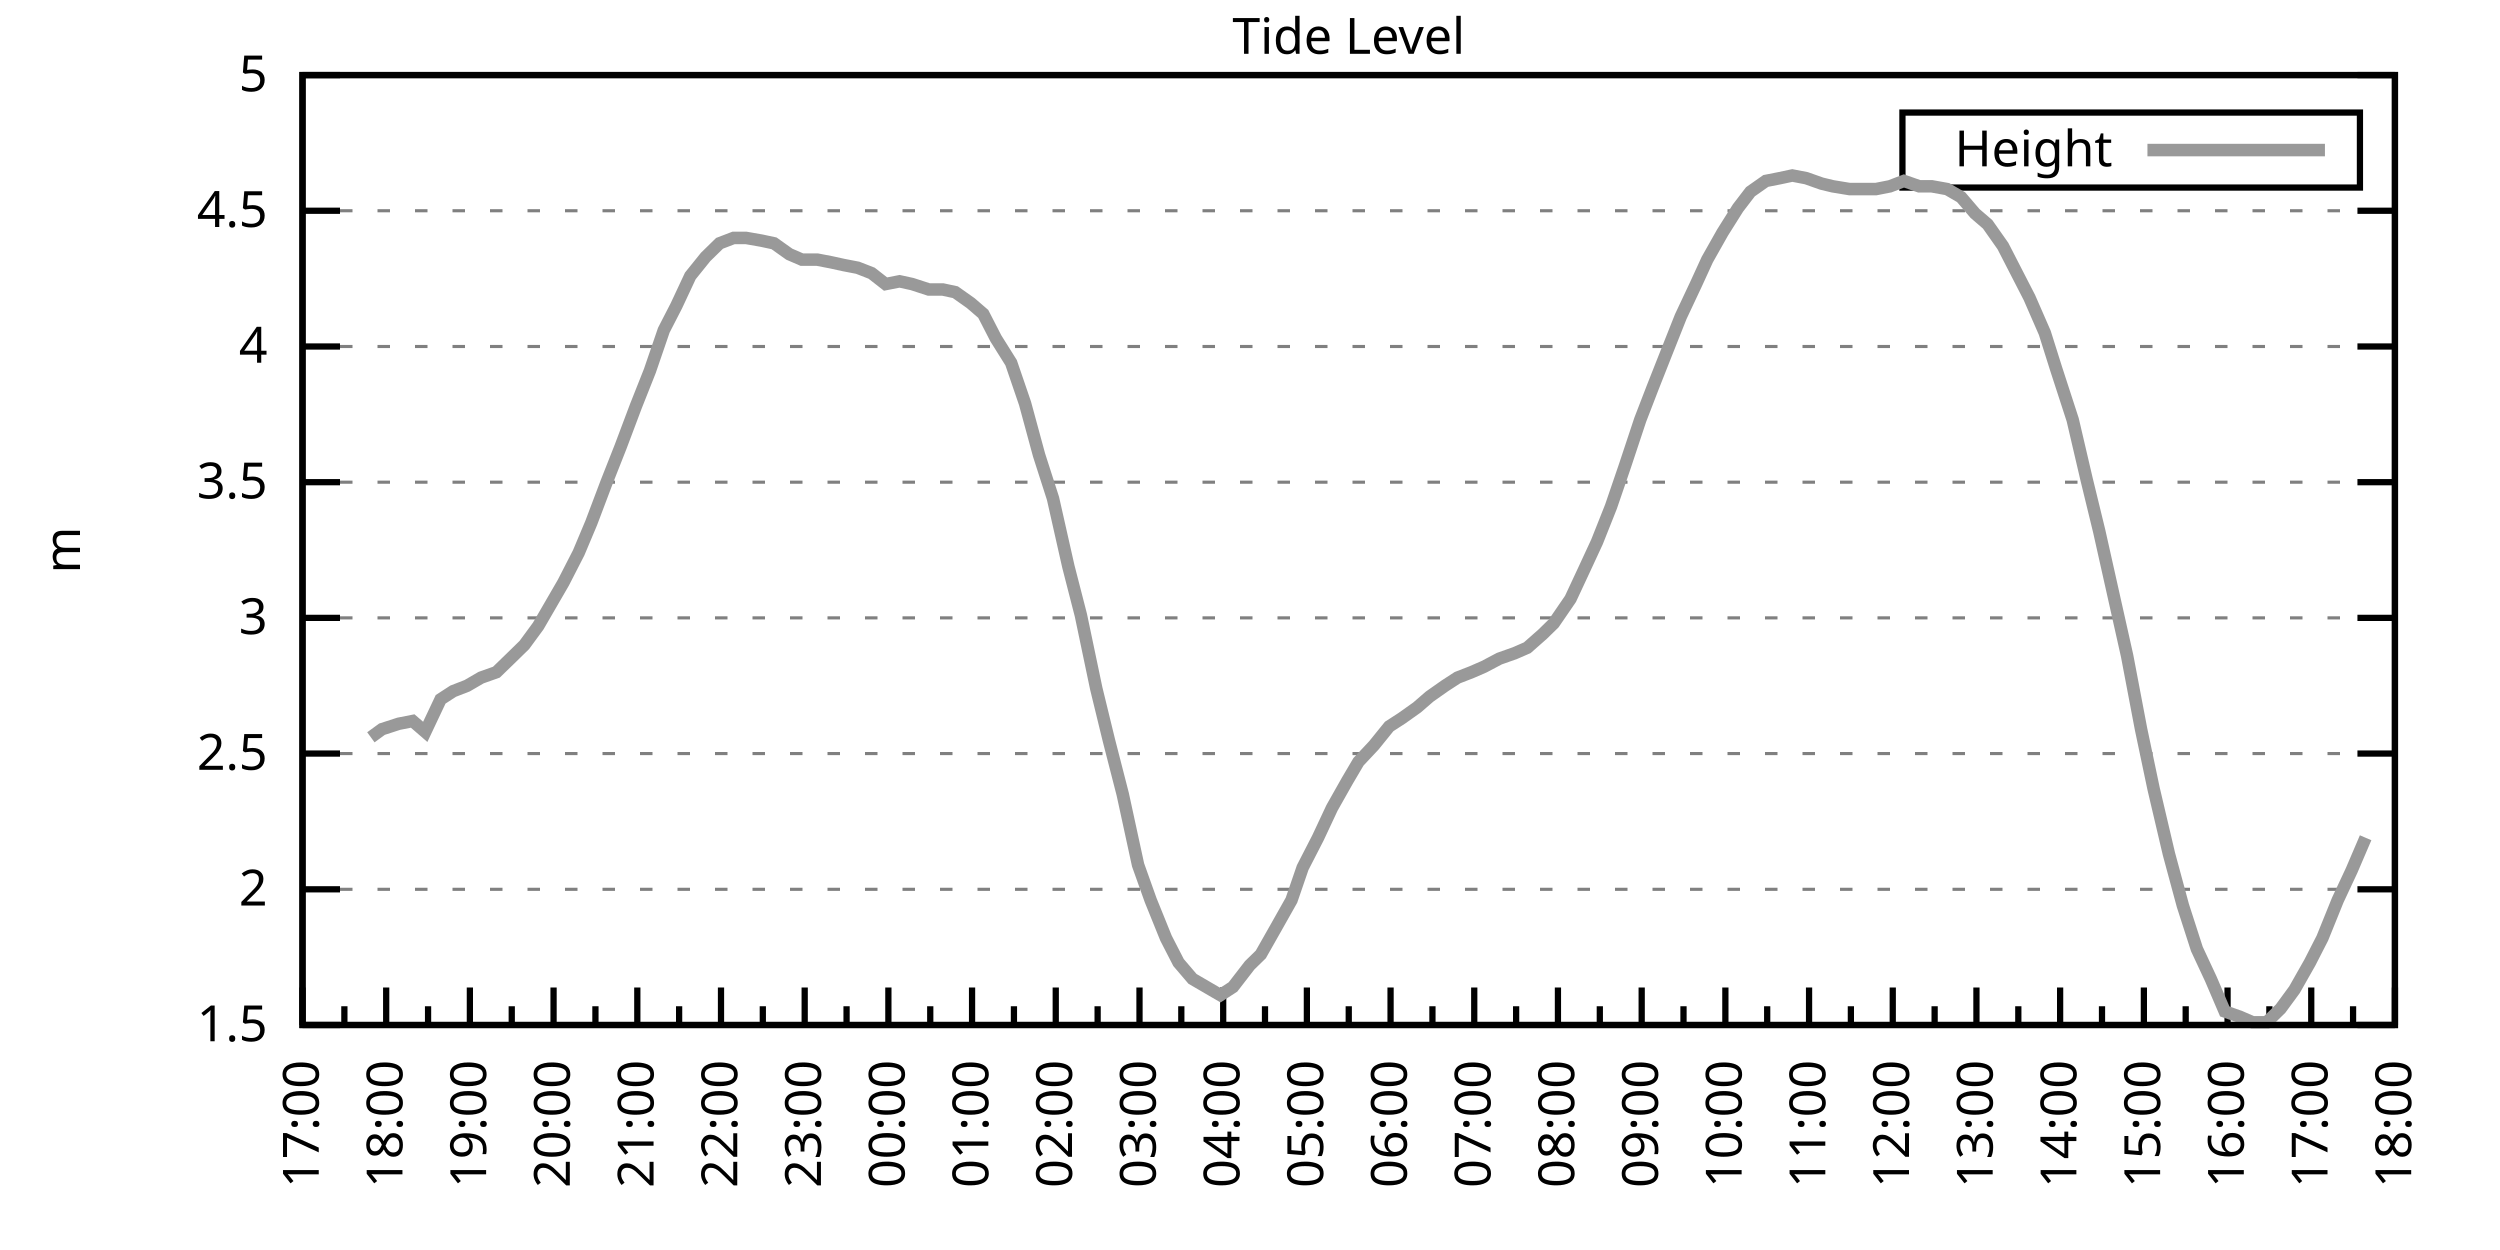
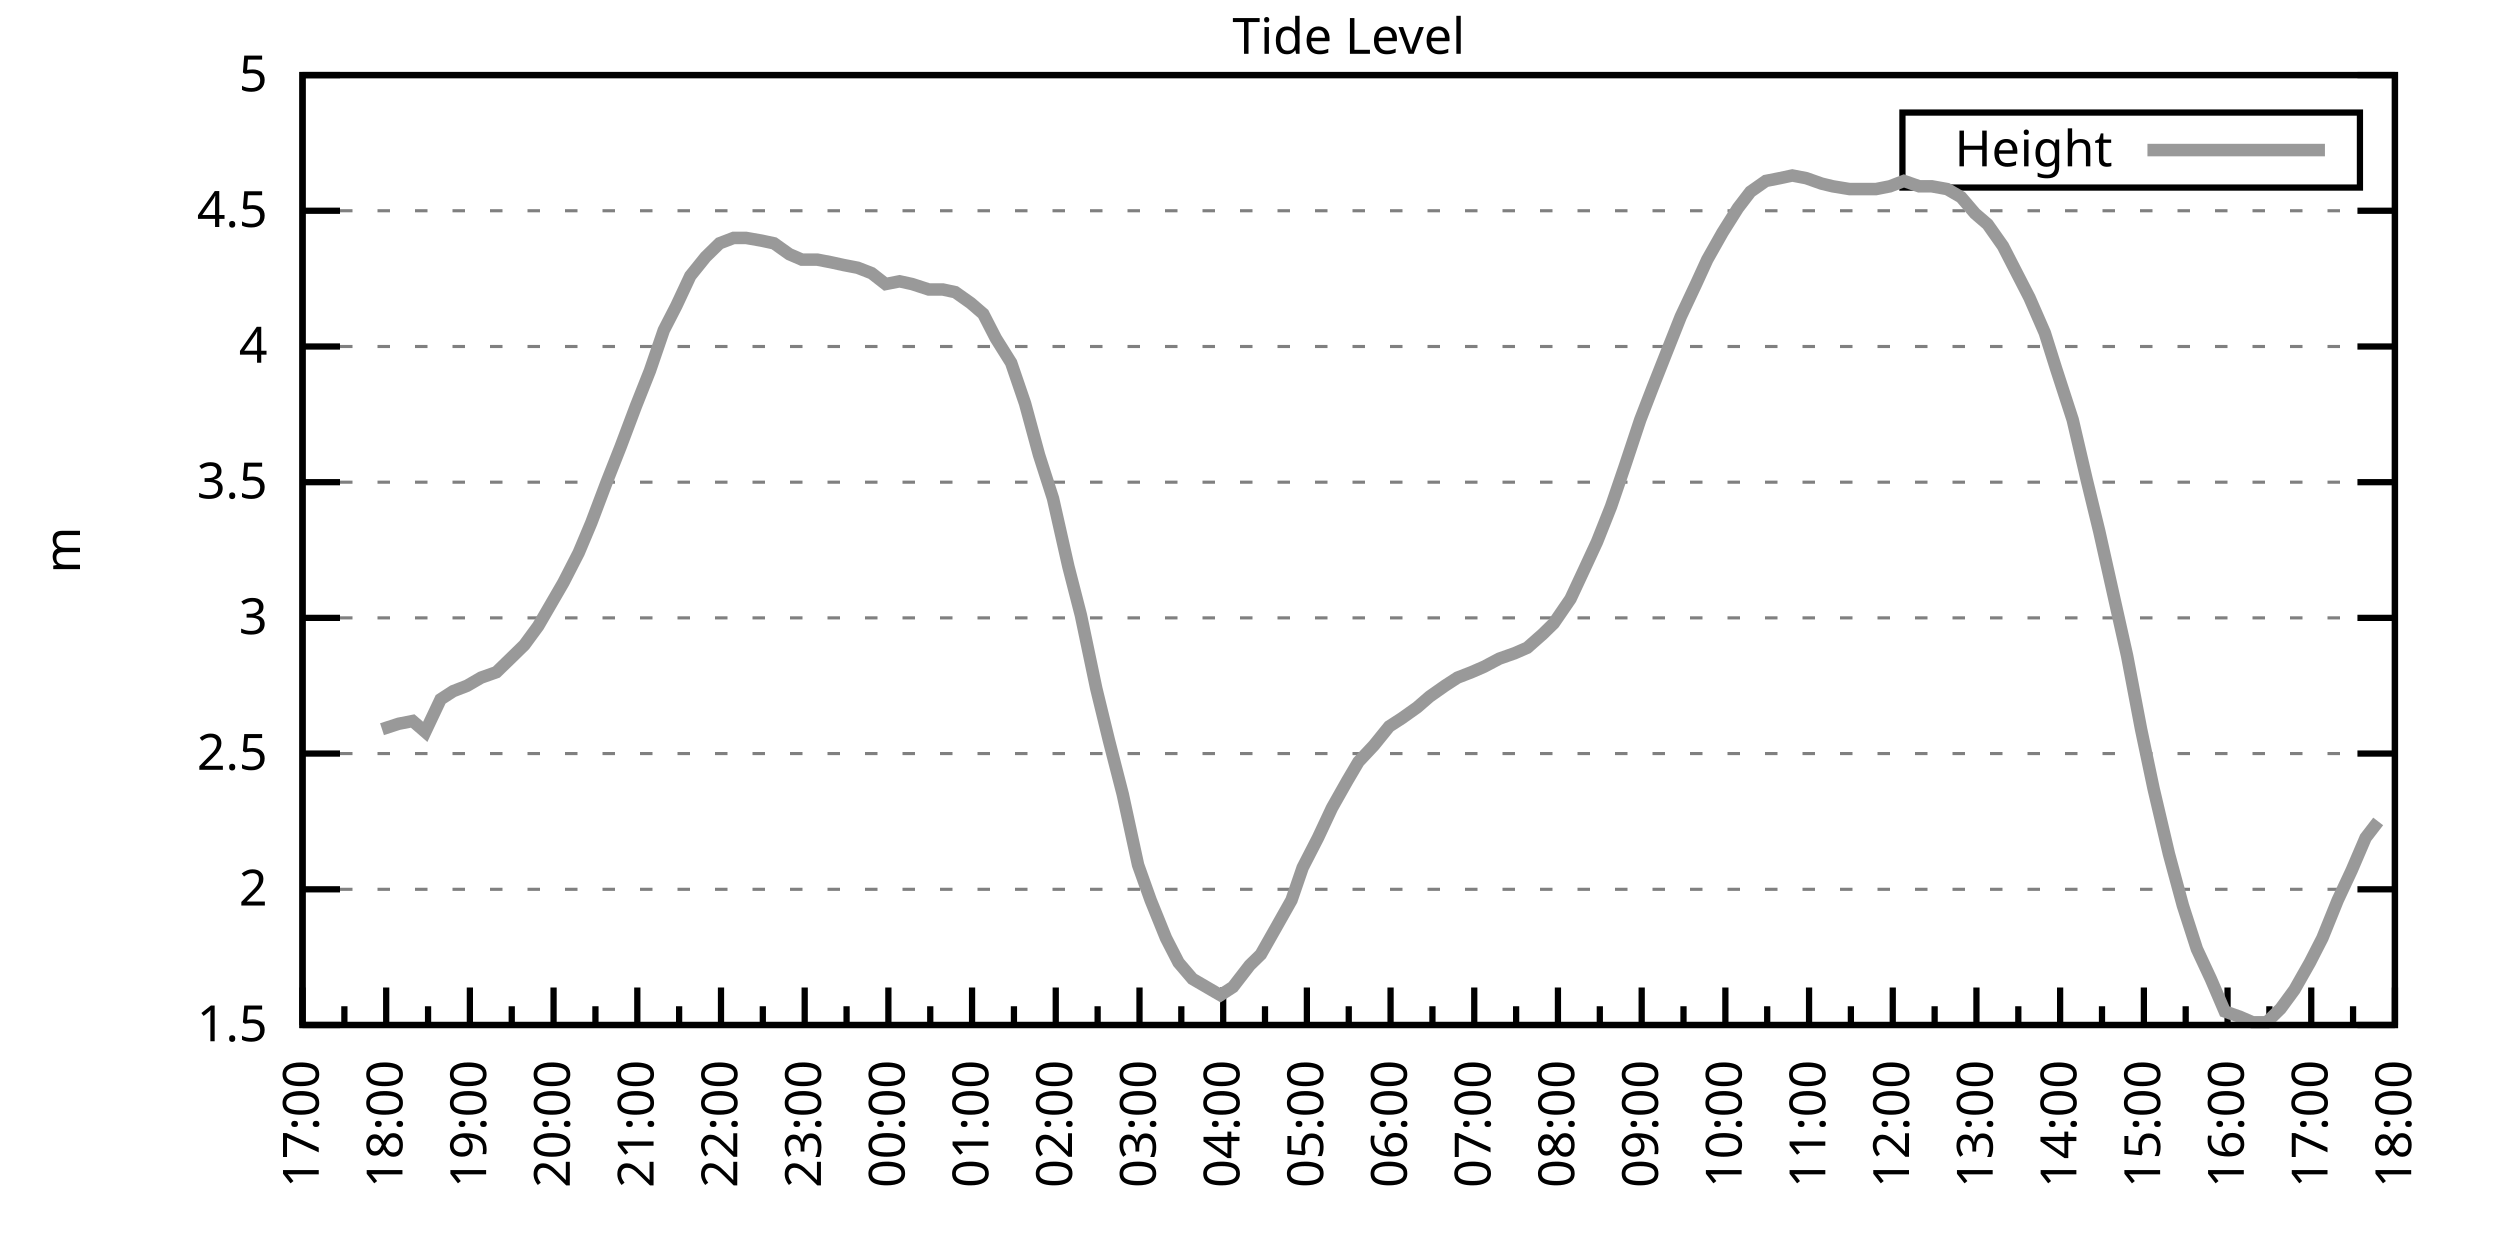
<svg xmlns="http://www.w3.org/2000/svg" xmlns:xlink="http://www.w3.org/1999/xlink" width="400" height="200" viewBox="0 0 400 200">
  <g id="gnuplot_canvas">
    <rect x="0" y="0" width="400" height="200" fill="none" />
    <defs>
      <circle id="gpDot" r="0.5" stroke-width="0.5" stroke="currentColor" />
      <path id="gpPt0" stroke-width="0.333" stroke="currentColor" d="M-1,0 h2 M0,-1 v2" />
      <path id="gpPt1" stroke-width="0.333" stroke="currentColor" d="M-1,-1 L1,1 M1,-1 L-1,1" />
      <path id="gpPt2" stroke-width="0.333" stroke="currentColor" d="M-1,0 L1,0 M0,-1 L0,1 M-1,-1 L1,1 M-1,1 L1,-1" />
      <rect id="gpPt3" stroke-width="0.333" stroke="currentColor" x="-1" y="-1" width="2" height="2" />
      <rect id="gpPt4" stroke-width="0.333" stroke="currentColor" fill="currentColor" x="-1" y="-1" width="2" height="2" />
      <circle id="gpPt5" stroke-width="0.333" stroke="currentColor" cx="0" cy="0" r="1" />
      <use xlink:href="#gpPt5" id="gpPt6" fill="currentColor" stroke="none" />
      <path id="gpPt7" stroke-width="0.333" stroke="currentColor" d="M0,-1.33 L-1.33,0.67 L1.33,0.67 z" />
      <use xlink:href="#gpPt7" id="gpPt8" fill="currentColor" stroke="none" />
      <use xlink:href="#gpPt7" id="gpPt9" stroke="currentColor" transform="rotate(180)" />
      <use xlink:href="#gpPt9" id="gpPt10" fill="currentColor" stroke="none" />
      <use xlink:href="#gpPt3" id="gpPt11" stroke="currentColor" transform="rotate(45)" />
      <use xlink:href="#gpPt11" id="gpPt12" fill="currentColor" stroke="none" />
      <path id="gpPt13" stroke-width="0.333" stroke="currentColor" d="M0,1.330 L1.265,0.411 L0.782,-1.067 L-0.782,-1.076 L-1.265,0.411 z" />
      <use xlink:href="#gpPt13" id="gpPt14" fill="currentColor" stroke="none" />
      <filter id="textbox" filterUnits="objectBoundingBox" x="0" y="0" height="1" width="1">
        <feFlood flood-color="white" flood-opacity="1" result="bgnd" />
        <feComposite in="SourceGraphic" in2="bgnd" operator="atop" />
      </filter>
      <filter id="greybox" filterUnits="objectBoundingBox" x="0" y="0" height="1" width="1">
        <feFlood flood-color="lightgrey" flood-opacity="1" result="grey" />
        <feComposite in="SourceGraphic" in2="grey" operator="atop" />
      </filter>
    </defs>
    <g fill="none" color="white" stroke="currentColor" stroke-width="1.00" stroke-linecap="butt" stroke-linejoin="miter">
</g>
    <g fill="none" color="black" stroke="currentColor" stroke-width="1.00" stroke-linecap="butt" stroke-linejoin="miter">
      <g stroke="none" shape-rendering="crispEdges">
        <polygon fill="rgb(255, 255, 255)" points="48.40,164.00 383.18,164.00 383.18,12.02 48.40,12.02 " />
      </g>
    </g>
    <g fill="none" color="black" stroke="currentColor" stroke-width="1.00" stroke-linecap="butt" stroke-linejoin="miter">
</g>
    <g fill="none" color="black" stroke="black" stroke-width="0.50" stroke-linecap="butt" stroke-linejoin="miter">
</g>
    <g fill="none" color="gray" stroke="currentColor" stroke-width="0.50" stroke-linecap="butt" stroke-linejoin="miter">
      <path stroke="gray" stroke-dasharray="2,4" class="gridline" d="M48.40,164.00 L383.19,164.00  " />
    </g>
    <g fill="none" color="gray" stroke="gray" stroke-width="1.00" stroke-linecap="butt" stroke-linejoin="miter">
</g>
    <g fill="none" color="black" stroke="currentColor" stroke-width="1.00" stroke-linecap="butt" stroke-linejoin="miter">
      <path stroke="black" d="M48.40,164.00 L54.40,164.00 M383.19,164.00 L377.19,164.00  " />
      <g transform="translate(42.80,166.60)" stroke="none" fill="black" font-family="Sans" font-size="8.00" text-anchor="end">
        <text>
          <tspan font-family="Sans"> 1.5</tspan>
        </text>
      </g>
    </g>
    <g fill="none" color="black" stroke="currentColor" stroke-width="1.00" stroke-linecap="butt" stroke-linejoin="miter">
</g>
    <g fill="none" color="black" stroke="black" stroke-width="0.50" stroke-linecap="butt" stroke-linejoin="miter">
</g>
    <g fill="none" color="gray" stroke="currentColor" stroke-width="0.50" stroke-linecap="butt" stroke-linejoin="miter">
      <path stroke="gray" stroke-dasharray="2,4" class="gridline" d="M48.40,142.29 L383.19,142.29  " />
    </g>
    <g fill="none" color="gray" stroke="gray" stroke-width="1.00" stroke-linecap="butt" stroke-linejoin="miter">
</g>
    <g fill="none" color="black" stroke="currentColor" stroke-width="1.00" stroke-linecap="butt" stroke-linejoin="miter">
      <path stroke="black" d="M48.40,142.29 L54.40,142.29 M383.19,142.29 L377.19,142.29  " />
      <g transform="translate(42.80,144.89)" stroke="none" fill="black" font-family="Sans" font-size="8.00" text-anchor="end">
        <text>
          <tspan font-family="Sans"> 2</tspan>
        </text>
      </g>
    </g>
    <g fill="none" color="black" stroke="currentColor" stroke-width="1.00" stroke-linecap="butt" stroke-linejoin="miter">
</g>
    <g fill="none" color="black" stroke="black" stroke-width="0.50" stroke-linecap="butt" stroke-linejoin="miter">
</g>
    <g fill="none" color="gray" stroke="currentColor" stroke-width="0.50" stroke-linecap="butt" stroke-linejoin="miter">
      <path stroke="gray" stroke-dasharray="2,4" class="gridline" d="M48.40,120.57 L383.19,120.57  " />
    </g>
    <g fill="none" color="gray" stroke="gray" stroke-width="1.00" stroke-linecap="butt" stroke-linejoin="miter">
</g>
    <g fill="none" color="black" stroke="currentColor" stroke-width="1.00" stroke-linecap="butt" stroke-linejoin="miter">
      <path stroke="black" d="M48.40,120.57 L54.40,120.57 M383.19,120.57 L377.19,120.57  " />
      <g transform="translate(42.80,123.17)" stroke="none" fill="black" font-family="Sans" font-size="8.00" text-anchor="end">
        <text>
          <tspan font-family="Sans"> 2.5</tspan>
        </text>
      </g>
    </g>
    <g fill="none" color="black" stroke="currentColor" stroke-width="1.00" stroke-linecap="butt" stroke-linejoin="miter">
</g>
    <g fill="none" color="black" stroke="black" stroke-width="0.50" stroke-linecap="butt" stroke-linejoin="miter">
</g>
    <g fill="none" color="gray" stroke="currentColor" stroke-width="0.50" stroke-linecap="butt" stroke-linejoin="miter">
      <path stroke="gray" stroke-dasharray="2,4" class="gridline" d="M48.40,98.86 L383.19,98.86  " />
    </g>
    <g fill="none" color="gray" stroke="gray" stroke-width="1.00" stroke-linecap="butt" stroke-linejoin="miter">
</g>
    <g fill="none" color="black" stroke="currentColor" stroke-width="1.00" stroke-linecap="butt" stroke-linejoin="miter">
      <path stroke="black" d="M48.40,98.86 L54.40,98.86 M383.19,98.86 L377.19,98.86  " />
      <g transform="translate(42.80,101.46)" stroke="none" fill="black" font-family="Sans" font-size="8.00" text-anchor="end">
        <text>
          <tspan font-family="Sans"> 3</tspan>
        </text>
      </g>
    </g>
    <g fill="none" color="black" stroke="currentColor" stroke-width="1.00" stroke-linecap="butt" stroke-linejoin="miter">
</g>
    <g fill="none" color="black" stroke="black" stroke-width="0.50" stroke-linecap="butt" stroke-linejoin="miter">
</g>
    <g fill="none" color="gray" stroke="currentColor" stroke-width="0.50" stroke-linecap="butt" stroke-linejoin="miter">
      <path stroke="gray" stroke-dasharray="2,4" class="gridline" d="M48.40,77.15 L383.19,77.15  " />
    </g>
    <g fill="none" color="gray" stroke="gray" stroke-width="1.00" stroke-linecap="butt" stroke-linejoin="miter">
</g>
    <g fill="none" color="black" stroke="currentColor" stroke-width="1.00" stroke-linecap="butt" stroke-linejoin="miter">
      <path stroke="black" d="M48.40,77.15 L54.40,77.15 M383.19,77.15 L377.19,77.15  " />
      <g transform="translate(42.80,79.75)" stroke="none" fill="black" font-family="Sans" font-size="8.00" text-anchor="end">
        <text>
          <tspan font-family="Sans"> 3.5</tspan>
        </text>
      </g>
    </g>
    <g fill="none" color="black" stroke="currentColor" stroke-width="1.00" stroke-linecap="butt" stroke-linejoin="miter">
</g>
    <g fill="none" color="black" stroke="black" stroke-width="0.50" stroke-linecap="butt" stroke-linejoin="miter">
</g>
    <g fill="none" color="gray" stroke="currentColor" stroke-width="0.50" stroke-linecap="butt" stroke-linejoin="miter">
      <path stroke="gray" stroke-dasharray="2,4" class="gridline" d="M48.40,55.44 L383.19,55.44  " />
    </g>
    <g fill="none" color="gray" stroke="gray" stroke-width="1.00" stroke-linecap="butt" stroke-linejoin="miter">
</g>
    <g fill="none" color="black" stroke="currentColor" stroke-width="1.00" stroke-linecap="butt" stroke-linejoin="miter">
      <path stroke="black" d="M48.40,55.44 L54.40,55.44 M383.19,55.44 L377.19,55.44  " />
      <g transform="translate(42.80,58.04)" stroke="none" fill="black" font-family="Sans" font-size="8.00" text-anchor="end">
        <text>
          <tspan font-family="Sans"> 4</tspan>
        </text>
      </g>
    </g>
    <g fill="none" color="black" stroke="currentColor" stroke-width="1.00" stroke-linecap="butt" stroke-linejoin="miter">
</g>
    <g fill="none" color="black" stroke="black" stroke-width="0.50" stroke-linecap="butt" stroke-linejoin="miter">
</g>
    <g fill="none" color="gray" stroke="currentColor" stroke-width="0.50" stroke-linecap="butt" stroke-linejoin="miter">
      <path stroke="gray" stroke-dasharray="2,4" class="gridline" d="M48.40,33.72 L383.19,33.72  " />
    </g>
    <g fill="none" color="gray" stroke="gray" stroke-width="1.00" stroke-linecap="butt" stroke-linejoin="miter">
</g>
    <g fill="none" color="black" stroke="currentColor" stroke-width="1.00" stroke-linecap="butt" stroke-linejoin="miter">
      <path stroke="black" d="M48.40,33.72 L54.40,33.72 M383.19,33.72 L377.19,33.72  " />
      <g transform="translate(42.80,36.32)" stroke="none" fill="black" font-family="Sans" font-size="8.00" text-anchor="end">
        <text>
          <tspan font-family="Sans"> 4.5</tspan>
        </text>
      </g>
    </g>
    <g fill="none" color="black" stroke="currentColor" stroke-width="1.00" stroke-linecap="butt" stroke-linejoin="miter">
</g>
    <g fill="none" color="black" stroke="black" stroke-width="0.50" stroke-linecap="butt" stroke-linejoin="miter">
</g>
    <g fill="none" color="gray" stroke="currentColor" stroke-width="0.50" stroke-linecap="butt" stroke-linejoin="miter">
      <path stroke="gray" stroke-dasharray="2,4" class="gridline" d="M48.40,12.01 L383.19,12.01  " />
    </g>
    <g fill="none" color="gray" stroke="gray" stroke-width="1.00" stroke-linecap="butt" stroke-linejoin="miter">
</g>
    <g fill="none" color="black" stroke="currentColor" stroke-width="1.00" stroke-linecap="butt" stroke-linejoin="miter">
      <path stroke="black" d="M48.40,12.01 L54.40,12.01 M383.19,12.01 L377.19,12.01  " />
      <g transform="translate(42.80,14.61)" stroke="none" fill="black" font-family="Sans" font-size="8.00" text-anchor="end">
        <text>
          <tspan font-family="Sans"> 5</tspan>
        </text>
      </g>
    </g>
    <g fill="none" color="black" stroke="currentColor" stroke-width="1.00" stroke-linecap="butt" stroke-linejoin="miter">
      <path stroke="black" d="M48.40,164.00 L48.40,158.00  " />
      <g transform="translate(51.00,169.60) rotate(270)" stroke="none" fill="black" font-family="Sans" font-size="8.00" text-anchor="end">
        <text>
          <tspan font-family="Sans">17:00</tspan>
        </text>
      </g>
    </g>
    <g fill="none" color="black" stroke="currentColor" stroke-width="1.00" stroke-linecap="butt" stroke-linejoin="miter">
      <path stroke="black" d="M55.10,164.00 L55.10,161.00 M61.79,164.00 L61.79,158.00  " />
      <g transform="translate(64.39,169.60) rotate(270)" stroke="none" fill="black" font-family="Sans" font-size="8.00" text-anchor="end">
        <text>
          <tspan font-family="Sans">18:00</tspan>
        </text>
      </g>
    </g>
    <g fill="none" color="black" stroke="currentColor" stroke-width="1.00" stroke-linecap="butt" stroke-linejoin="miter">
      <path stroke="black" d="M68.49,164.00 L68.49,161.00 M75.18,164.00 L75.18,158.00  " />
      <g transform="translate(77.78,169.60) rotate(270)" stroke="none" fill="black" font-family="Sans" font-size="8.00" text-anchor="end">
        <text>
          <tspan font-family="Sans">19:00</tspan>
        </text>
      </g>
    </g>
    <g fill="none" color="black" stroke="currentColor" stroke-width="1.00" stroke-linecap="butt" stroke-linejoin="miter">
      <path stroke="black" d="M81.88,164.00 L81.88,161.00 M88.57,164.00 L88.57,158.00  " />
      <g transform="translate(91.17,169.60) rotate(270)" stroke="none" fill="black" font-family="Sans" font-size="8.00" text-anchor="end">
        <text>
          <tspan font-family="Sans">20:00</tspan>
        </text>
      </g>
    </g>
    <g fill="none" color="black" stroke="currentColor" stroke-width="1.00" stroke-linecap="butt" stroke-linejoin="miter">
      <path stroke="black" d="M95.27,164.00 L95.27,161.00 M101.97,164.00 L101.97,158.00  " />
      <g transform="translate(104.57,169.60) rotate(270)" stroke="none" fill="black" font-family="Sans" font-size="8.00" text-anchor="end">
        <text>
          <tspan font-family="Sans">21:00</tspan>
        </text>
      </g>
    </g>
    <g fill="none" color="black" stroke="currentColor" stroke-width="1.00" stroke-linecap="butt" stroke-linejoin="miter">
      <path stroke="black" d="M108.66,164.00 L108.66,161.00 M115.36,164.00 L115.36,158.00  " />
      <g transform="translate(117.96,169.60) rotate(270)" stroke="none" fill="black" font-family="Sans" font-size="8.00" text-anchor="end">
        <text>
          <tspan font-family="Sans">22:00</tspan>
        </text>
      </g>
    </g>
    <g fill="none" color="black" stroke="currentColor" stroke-width="1.00" stroke-linecap="butt" stroke-linejoin="miter">
      <path stroke="black" d="M122.05,164.00 L122.05,161.00 M128.75,164.00 L128.75,158.00  " />
      <g transform="translate(131.35,169.60) rotate(270)" stroke="none" fill="black" font-family="Sans" font-size="8.00" text-anchor="end">
        <text>
          <tspan font-family="Sans">23:00</tspan>
        </text>
      </g>
    </g>
    <g fill="none" color="black" stroke="currentColor" stroke-width="1.00" stroke-linecap="butt" stroke-linejoin="miter">
      <path stroke="black" d="M135.45,164.00 L135.45,161.00 M142.14,164.00 L142.14,158.00  " />
      <g transform="translate(144.74,169.60) rotate(270)" stroke="none" fill="black" font-family="Sans" font-size="8.00" text-anchor="end">
        <text>
          <tspan font-family="Sans">00:00</tspan>
        </text>
      </g>
    </g>
    <g fill="none" color="black" stroke="currentColor" stroke-width="1.00" stroke-linecap="butt" stroke-linejoin="miter">
      <path stroke="black" d="M148.84,164.00 L148.84,161.00 M155.53,164.00 L155.53,158.00  " />
      <g transform="translate(158.13,169.60) rotate(270)" stroke="none" fill="black" font-family="Sans" font-size="8.00" text-anchor="end">
        <text>
          <tspan font-family="Sans">01:00</tspan>
        </text>
      </g>
    </g>
    <g fill="none" color="black" stroke="currentColor" stroke-width="1.00" stroke-linecap="butt" stroke-linejoin="miter">
      <path stroke="black" d="M162.23,164.00 L162.23,161.00 M168.92,164.00 L168.92,158.00  " />
      <g transform="translate(171.52,169.60) rotate(270)" stroke="none" fill="black" font-family="Sans" font-size="8.00" text-anchor="end">
        <text>
          <tspan font-family="Sans">02:00</tspan>
        </text>
      </g>
    </g>
    <g fill="none" color="black" stroke="currentColor" stroke-width="1.00" stroke-linecap="butt" stroke-linejoin="miter">
      <path stroke="black" d="M175.62,164.00 L175.62,161.00 M182.32,164.00 L182.32,158.00  " />
      <g transform="translate(184.92,169.60) rotate(270)" stroke="none" fill="black" font-family="Sans" font-size="8.00" text-anchor="end">
        <text>
          <tspan font-family="Sans">03:00</tspan>
        </text>
      </g>
    </g>
    <g fill="none" color="black" stroke="currentColor" stroke-width="1.00" stroke-linecap="butt" stroke-linejoin="miter">
      <path stroke="black" d="M189.01,164.00 L189.01,161.00 M195.71,164.00 L195.71,158.00  " />
      <g transform="translate(198.31,169.60) rotate(270)" stroke="none" fill="black" font-family="Sans" font-size="8.00" text-anchor="end">
        <text>
          <tspan font-family="Sans">04:00</tspan>
        </text>
      </g>
    </g>
    <g fill="none" color="black" stroke="currentColor" stroke-width="1.00" stroke-linecap="butt" stroke-linejoin="miter">
      <path stroke="black" d="M202.40,164.00 L202.40,161.00 M209.10,164.00 L209.10,158.00  " />
      <g transform="translate(211.70,169.60) rotate(270)" stroke="none" fill="black" font-family="Sans" font-size="8.00" text-anchor="end">
        <text>
          <tspan font-family="Sans">05:00</tspan>
        </text>
      </g>
    </g>
    <g fill="none" color="black" stroke="currentColor" stroke-width="1.00" stroke-linecap="butt" stroke-linejoin="miter">
      <path stroke="black" d="M215.80,164.00 L215.80,161.00 M222.49,164.00 L222.49,158.00  " />
      <g transform="translate(225.09,169.60) rotate(270)" stroke="none" fill="black" font-family="Sans" font-size="8.00" text-anchor="end">
        <text>
          <tspan font-family="Sans">06:00</tspan>
        </text>
      </g>
    </g>
    <g fill="none" color="black" stroke="currentColor" stroke-width="1.00" stroke-linecap="butt" stroke-linejoin="miter">
      <path stroke="black" d="M229.19,164.00 L229.19,161.00 M235.88,164.00 L235.88,158.00  " />
      <g transform="translate(238.48,169.60) rotate(270)" stroke="none" fill="black" font-family="Sans" font-size="8.00" text-anchor="end">
        <text>
          <tspan font-family="Sans">07:00</tspan>
        </text>
      </g>
    </g>
    <g fill="none" color="black" stroke="currentColor" stroke-width="1.00" stroke-linecap="butt" stroke-linejoin="miter">
      <path stroke="black" d="M242.58,164.00 L242.58,161.00 M249.27,164.00 L249.27,158.00  " />
      <g transform="translate(251.87,169.60) rotate(270)" stroke="none" fill="black" font-family="Sans" font-size="8.00" text-anchor="end">
        <text>
          <tspan font-family="Sans">08:00</tspan>
        </text>
      </g>
    </g>
    <g fill="none" color="black" stroke="currentColor" stroke-width="1.00" stroke-linecap="butt" stroke-linejoin="miter">
      <path stroke="black" d="M255.97,164.00 L255.97,161.00 M262.67,164.00 L262.67,158.00  " />
      <g transform="translate(265.27,169.60) rotate(270)" stroke="none" fill="black" font-family="Sans" font-size="8.00" text-anchor="end">
        <text>
          <tspan font-family="Sans">09:00</tspan>
        </text>
      </g>
    </g>
    <g fill="none" color="black" stroke="currentColor" stroke-width="1.00" stroke-linecap="butt" stroke-linejoin="miter">
      <path stroke="black" d="M269.36,164.00 L269.36,161.00 M276.06,164.00 L276.06,158.00  " />
      <g transform="translate(278.66,169.60) rotate(270)" stroke="none" fill="black" font-family="Sans" font-size="8.00" text-anchor="end">
        <text>
          <tspan font-family="Sans">10:00</tspan>
        </text>
      </g>
    </g>
    <g fill="none" color="black" stroke="currentColor" stroke-width="1.00" stroke-linecap="butt" stroke-linejoin="miter">
      <path stroke="black" d="M282.75,164.00 L282.75,161.00 M289.45,164.00 L289.45,158.00  " />
      <g transform="translate(292.05,169.60) rotate(270)" stroke="none" fill="black" font-family="Sans" font-size="8.00" text-anchor="end">
        <text>
          <tspan font-family="Sans">11:00</tspan>
        </text>
      </g>
    </g>
    <g fill="none" color="black" stroke="currentColor" stroke-width="1.00" stroke-linecap="butt" stroke-linejoin="miter">
      <path stroke="black" d="M296.14,164.00 L296.14,161.00 M302.84,164.00 L302.84,158.00  " />
      <g transform="translate(305.44,169.60) rotate(270)" stroke="none" fill="black" font-family="Sans" font-size="8.00" text-anchor="end">
        <text>
          <tspan font-family="Sans">12:00</tspan>
        </text>
      </g>
    </g>
    <g fill="none" color="black" stroke="currentColor" stroke-width="1.00" stroke-linecap="butt" stroke-linejoin="miter">
      <path stroke="black" d="M309.54,164.00 L309.54,161.00 M316.23,164.00 L316.23,158.00  " />
      <g transform="translate(318.83,169.60) rotate(270)" stroke="none" fill="black" font-family="Sans" font-size="8.00" text-anchor="end">
        <text>
          <tspan font-family="Sans">13:00</tspan>
        </text>
      </g>
    </g>
    <g fill="none" color="black" stroke="currentColor" stroke-width="1.00" stroke-linecap="butt" stroke-linejoin="miter">
      <path stroke="black" d="M322.93,164.00 L322.93,161.00 M329.62,164.00 L329.62,158.00  " />
      <g transform="translate(332.22,169.60) rotate(270)" stroke="none" fill="black" font-family="Sans" font-size="8.00" text-anchor="end">
        <text>
          <tspan font-family="Sans">14:00</tspan>
        </text>
      </g>
    </g>
    <g fill="none" color="black" stroke="currentColor" stroke-width="1.00" stroke-linecap="butt" stroke-linejoin="miter">
      <path stroke="black" d="M336.32,164.00 L336.32,161.00 M343.02,164.00 L343.02,158.00  " />
      <g transform="translate(345.62,169.60) rotate(270)" stroke="none" fill="black" font-family="Sans" font-size="8.00" text-anchor="end">
        <text>
          <tspan font-family="Sans">15:00</tspan>
        </text>
      </g>
    </g>
    <g fill="none" color="black" stroke="currentColor" stroke-width="1.00" stroke-linecap="butt" stroke-linejoin="miter">
      <path stroke="black" d="M349.71,164.00 L349.71,161.00 M356.41,164.00 L356.41,158.00  " />
      <g transform="translate(359.01,169.60) rotate(270)" stroke="none" fill="black" font-family="Sans" font-size="8.00" text-anchor="end">
        <text>
          <tspan font-family="Sans">16:00</tspan>
        </text>
      </g>
    </g>
    <g fill="none" color="black" stroke="currentColor" stroke-width="1.00" stroke-linecap="butt" stroke-linejoin="miter">
      <path stroke="black" d="M363.10,164.00 L363.10,161.00 M369.80,164.00 L369.80,158.00  " />
      <g transform="translate(372.40,169.60) rotate(270)" stroke="none" fill="black" font-family="Sans" font-size="8.00" text-anchor="end">
        <text>
          <tspan font-family="Sans">17:00</tspan>
        </text>
      </g>
    </g>
    <g fill="none" color="black" stroke="currentColor" stroke-width="1.00" stroke-linecap="butt" stroke-linejoin="miter">
      <path stroke="black" d="M376.49,164.00 L376.49,161.00 M383.19,164.00 L383.19,158.00  " />
      <g transform="translate(385.79,169.60) rotate(270)" stroke="none" fill="black" font-family="Sans" font-size="8.00" text-anchor="end">
        <text>
          <tspan font-family="Sans">18:00</tspan>
        </text>
      </g>
    </g>
    <g fill="none" color="black" stroke="currentColor" stroke-width="1.00" stroke-linecap="butt" stroke-linejoin="miter">
</g>
    <g fill="none" color="black" stroke="currentColor" stroke-width="1.00" stroke-linecap="butt" stroke-linejoin="miter">
      <path stroke="black" d="M48.40,12.01 L48.40,164.00 L383.19,164.00 L383.19,12.01 L48.40,12.01 Z  " />
    </g>
    <g fill="none" color="black" stroke="currentColor" stroke-width="1.00" stroke-linecap="butt" stroke-linejoin="miter">
      <g transform="translate(12.80,88.01) rotate(270)" stroke="none" fill="black" font-family="Sans" font-size="8.00" text-anchor="middle">
        <text>
          <tspan font-family="Sans">m</tspan>
        </text>
      </g>
    </g>
    <g fill="none" color="black" stroke="currentColor" stroke-width="1.00" stroke-linecap="butt" stroke-linejoin="miter">
</g>
    <g fill="none" color="black" stroke="currentColor" stroke-width="1.00" stroke-linecap="butt" stroke-linejoin="miter">
      <path stroke="black" d="M304.39,30.01 L304.39,18.01 L377.59,18.01 L377.59,30.01 L304.39,30.01 Z  " />
    </g>
    <g id="Tide_level_plot_1">
      <g fill="none" color="white" stroke="black" stroke-width="2.00" stroke-linecap="butt" stroke-linejoin="miter">
</g>
      <g fill="none" color="black" stroke="currentColor" stroke-width="2.00" stroke-linecap="butt" stroke-linejoin="miter">
        <g transform="translate(337.99,26.61)" stroke="none" fill="black" font-family="Sans" font-size="8.00" text-anchor="end">
          <text>
            <tspan font-family="Sans">Height</tspan>
          </text>
        </g>
      </g>
      <g fill="none" color="black" stroke="currentColor" stroke-width="2.00" stroke-linecap="butt" stroke-linejoin="miter">
-         <path stroke="rgb(153, 153, 153)" d="M343.59,24.01 L371.99,24.01 M59.34,117.97 L61.12,116.67 L63.80,115.80 L66.03,115.36 L68.04,117.10 L70.50,111.89   L72.50,110.59 L74.74,109.72 L76.97,108.42 L79.42,107.55 L81.66,105.38 L83.89,103.20 L86.12,100.16 L88.13,96.69   L90.14,93.22 L92.59,88.44 L94.60,83.66 L97.06,77.15 L99.29,71.50 L101.74,64.99 L103.98,59.34 L106.21,52.83   L108.22,48.92 L110.45,44.15 L112.90,41.11 L115.13,38.93 L117.37,38.07 L119.38,38.07 L121.83,38.50 L123.84,38.93   L126.29,40.67 L128.30,41.54 L130.76,41.54 L132.99,41.97 L135.00,42.41 L137.23,42.84 L139.46,43.71 L141.69,45.45   L143.93,45.01 L145.94,45.45 L148.61,46.32 L150.85,46.32 L152.85,46.75 L155.31,48.49 L157.32,50.22 L159.33,54.13   L161.78,58.04 L164.01,64.56 L166.25,72.81 L168.48,79.75 L170.93,90.61 L172.94,98.43 L175.40,110.15 L177.41,118.40   L179.64,127.09 L182.09,138.38 L184.10,144.02 L186.56,150.10 L188.57,154.01 L190.80,156.62 L193.03,157.92 L195.26,159.22   L197.27,157.92 L199.95,154.45 L201.73,152.71 L204.19,148.37 L206.64,144.02 L208.43,138.81 L210.88,134.04 L213.12,129.26   L215.57,124.92 L217.36,121.88 L219.81,119.27 L222.27,116.23 L224.28,114.93 L226.73,113.19 L228.74,111.45 L231.20,109.72   L233.20,108.42 L235.44,107.55 L237.44,106.68 L239.90,105.38 L242.36,104.51 L244.36,103.64 L246.82,101.47 L248.60,99.73   L251.28,95.82 L253.51,91.04 L255.52,86.70 L257.76,81.06 L259.99,74.54 L262.44,67.16 L264.45,61.95 L266.68,56.30   L268.92,50.66 L271.37,45.45 L273.16,41.54 L275.61,37.20 L278.07,33.29 L280.07,30.68 L282.53,28.95 L284.76,28.51   L286.77,28.08 L289.00,28.51 L291.46,29.38 L293.24,29.81 L295.92,30.25 L298.15,30.25 L300.16,30.25 L302.39,29.81   L304.63,28.95 L307.08,29.81 L309.09,29.81 L311.54,30.25 L313.78,31.55 L316.01,34.16 L318.02,35.89 L320.47,39.37   L324.71,47.62 L327.17,53.26 L328.95,58.91 L331.63,67.16 L333.86,76.71 L335.87,84.97 L340.34,104.94 L342.57,116.67   L344.58,126.22 L347.03,136.64 L349.26,144.89 L351.50,151.84 L353.73,156.62 L355.96,161.83 L358.42,162.70 L360.42,163.57   L362.66,163.57 L364.89,161.39 L367.12,158.35 L369.58,154.01 L371.58,150.10 L374.04,144.02 L376.27,139.25 L378.50,134.04    " />
+         <path stroke="rgb(153, 153, 153)" d="M343.59,24.01 L371.99,24.01 M61.12,116.67 L63.80,115.80 L66.03,115.36 L68.04,117.10 L70.50,111.89 L72.50,110.59   L74.74,109.72 L76.97,108.42 L79.42,107.55 L81.66,105.38 L83.89,103.20 L86.12,100.16 L88.13,96.69 L90.14,93.22   L92.59,88.44 L94.60,83.66 L97.06,77.15 L99.29,71.50 L101.74,64.99 L103.98,59.34 L106.21,52.83 L108.22,48.92   L110.45,44.15 L112.90,41.11 L115.13,38.93 L117.37,38.07 L119.38,38.07 L121.83,38.50 L123.84,38.93 L126.29,40.67   L128.30,41.54 L130.76,41.54 L132.99,41.97 L135.00,42.41 L137.23,42.84 L139.46,43.71 L141.69,45.45 L143.93,45.01   L145.94,45.45 L148.61,46.32 L150.85,46.32 L152.85,46.75 L155.31,48.49 L157.32,50.22 L159.33,54.13 L161.78,58.04   L164.01,64.56 L166.25,72.81 L168.48,79.75 L170.93,90.61 L172.94,98.43 L175.40,110.15 L177.41,118.40 L179.64,127.09   L182.09,138.38 L184.10,144.02 L186.56,150.10 L188.57,154.01 L190.80,156.62 L193.03,157.92 L195.26,159.22 L197.27,157.92   L199.95,154.45 L201.73,152.71 L204.19,148.37 L206.64,144.02 L208.43,138.81 L210.88,134.04 L213.12,129.26 L215.57,124.92   L217.36,121.88 L219.81,119.27 L222.27,116.23 L224.28,114.93 L226.73,113.19 L228.74,111.45 L231.20,109.72 L233.20,108.42   L235.44,107.55 L237.44,106.68 L239.90,105.38 L242.36,104.51 L244.36,103.64 L246.82,101.47 L248.60,99.73 L251.28,95.82   L253.51,91.04 L255.52,86.70 L257.76,81.06 L259.99,74.54 L262.44,67.16 L264.45,61.95 L266.68,56.30 L268.92,50.66   L271.37,45.45 L273.16,41.54 L275.61,37.20 L278.07,33.29 L280.07,30.68 L282.53,28.95 L284.76,28.51 L286.77,28.08   L289.00,28.51 L291.46,29.38 L293.24,29.81 L295.92,30.25 L298.15,30.25 L300.16,30.25 L302.39,29.81 L304.63,28.95   L307.08,29.81 L309.09,29.81 L311.54,30.25 L313.78,31.55 L316.01,34.16 L318.02,35.89 L320.47,39.37 L324.71,47.62   L327.17,53.26 L328.95,58.91 L331.63,67.16 L333.86,76.71 L335.87,84.97 L340.34,104.94 L342.57,116.67 L344.58,126.22   L347.03,136.64 L349.26,144.89 L351.50,151.84 L353.73,156.62 L355.96,161.83 L358.42,162.70 L360.42,163.57 L362.66,163.57   L364.89,161.39 L367.12,158.35 L369.58,154.01 L371.58,150.10 L374.04,144.02 L376.27,139.25 L378.50,134.04 L380.51,131.43    " />
      </g>
    </g>
    <g fill="none" color="black" stroke="currentColor" stroke-width="2.00" stroke-linecap="butt" stroke-linejoin="miter">
</g>
    <g fill="none" color="black" stroke="black" stroke-width="1.00" stroke-linecap="butt" stroke-linejoin="miter">
</g>
    <g fill="none" color="black" stroke="currentColor" stroke-width="1.00" stroke-linecap="butt" stroke-linejoin="miter">
      <path stroke="black" d="M48.40,12.01 L48.40,164.00 L383.19,164.00 L383.19,12.01 L48.40,12.01 Z  " />
    </g>
    <g fill="none" color="black" stroke="currentColor" stroke-width="1.00" stroke-linecap="butt" stroke-linejoin="miter">
      <g transform="translate(215.79,8.61)" stroke="none" fill="black" font-family="Sans" font-size="8.00" text-anchor="middle">
        <text>
          <tspan font-family="Sans">Tide Level</tspan>
        </text>
      </g>
    </g>
    <g fill="none" color="black" stroke="currentColor" stroke-width="1.00" stroke-linecap="butt" stroke-linejoin="miter">
</g>
  </g>
</svg>
